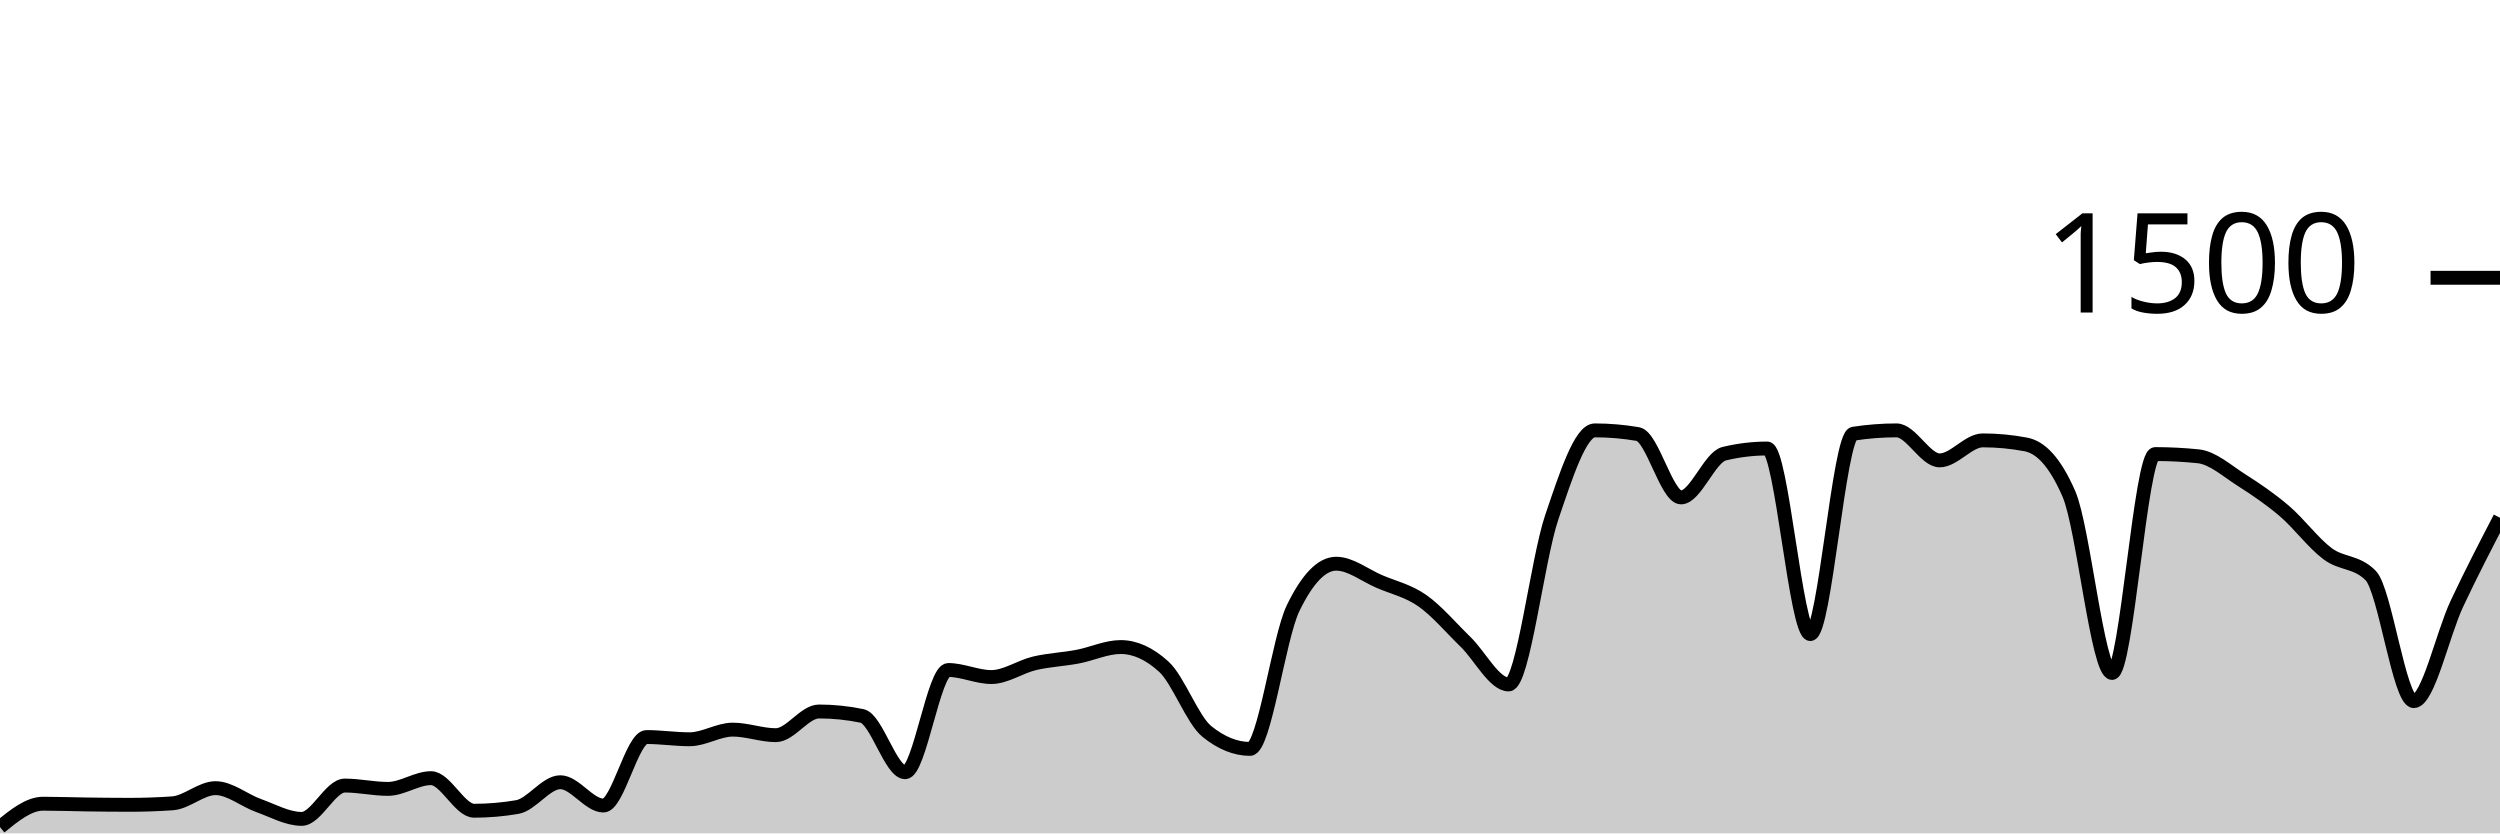
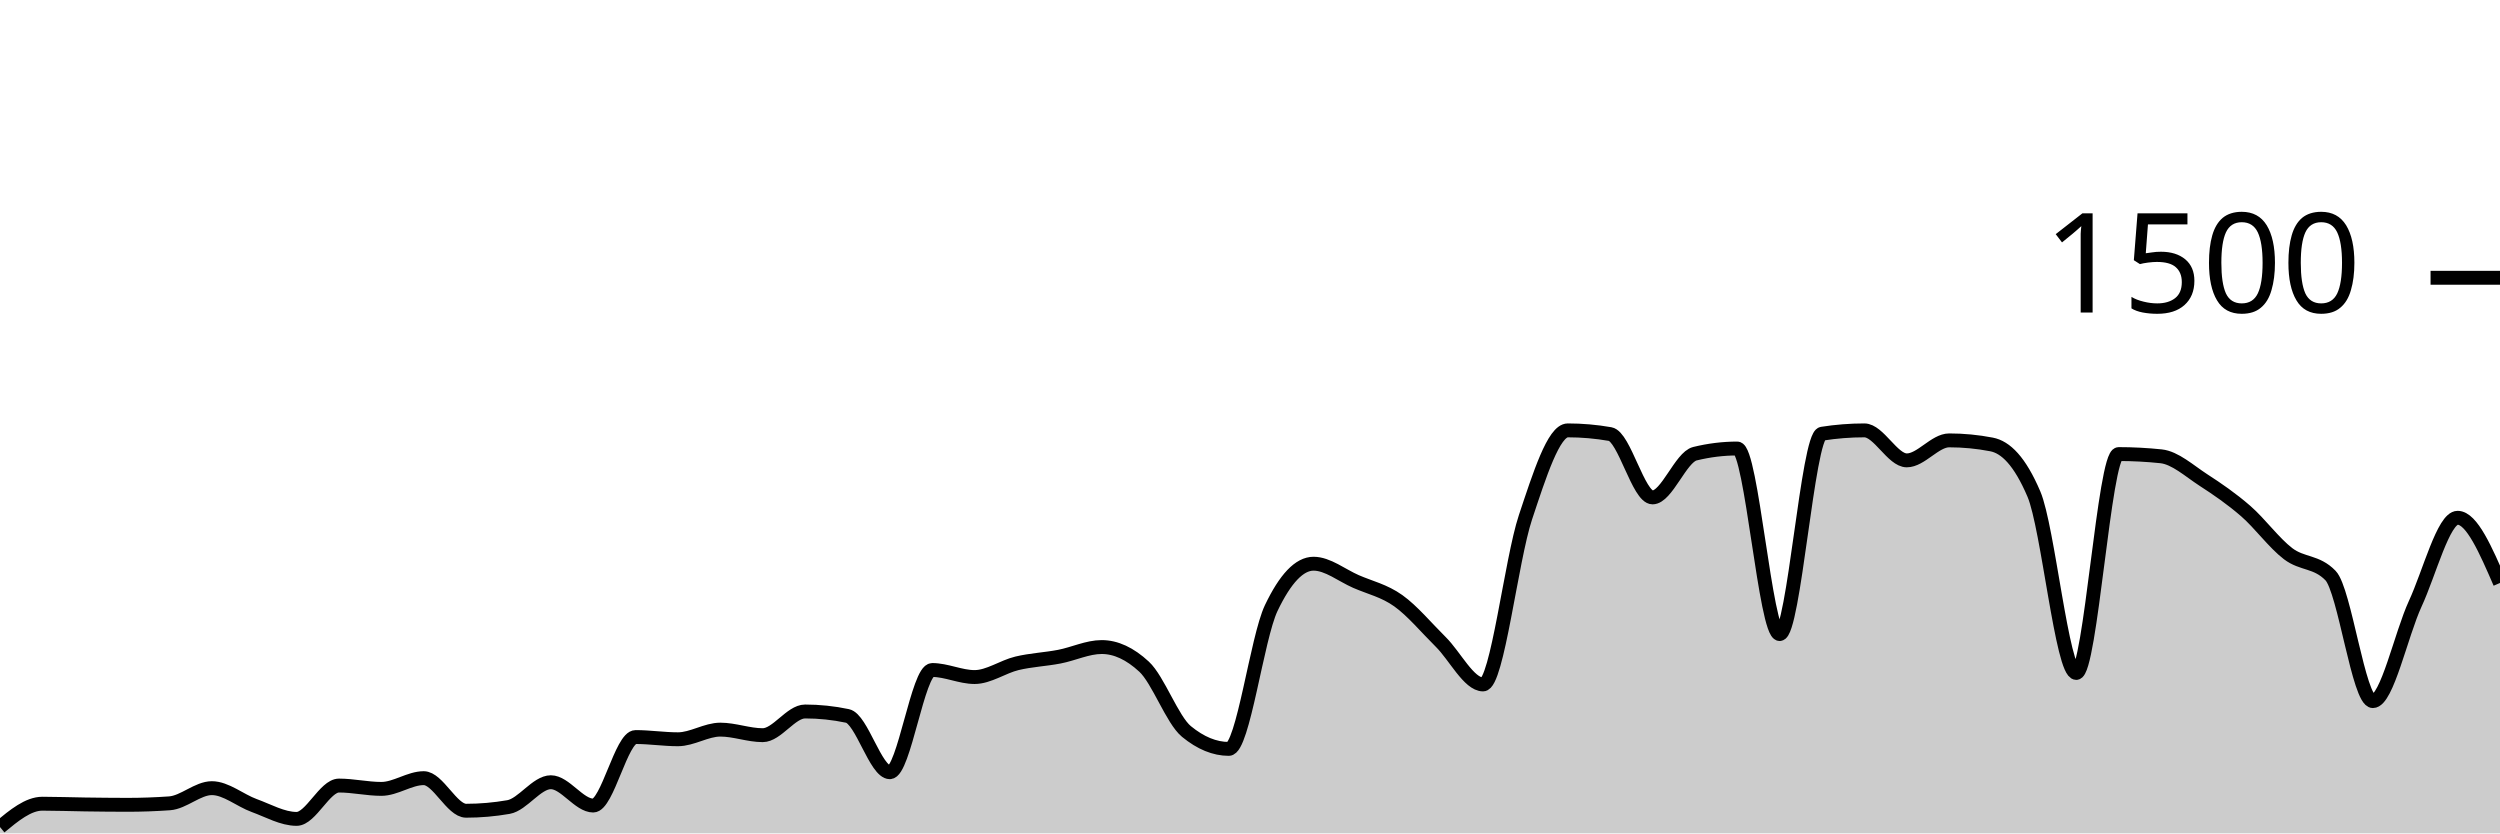
<svg xmlns="http://www.w3.org/2000/svg" viewBox="0 0 180 60">
  <g transform="translate(0,20)">
-     <path class="area" fill="rgba(0, 0, 0, 0.2)" d="M0,39.547C1.034,38.707,2.069,37.867,3.103,37.867C4.138,37.867,5.172,37.907,6.207,37.92C7.241,37.933,8.276,37.947,9.31,37.947C10.345,37.947,11.379,37.911,12.414,37.84C13.448,37.769,14.483,36.747,15.517,36.747C16.552,36.747,17.586,37.631,18.621,38C19.655,38.369,20.69,38.96,21.724,38.96C22.759,38.96,23.793,36.56,24.828,36.56C25.862,36.56,26.897,36.8,27.931,36.8C28.966,36.8,30,36.027,31.034,36.027C32.069,36.027,33.103,38.373,34.138,38.373C35.172,38.373,36.207,38.284,37.241,38.107C38.276,37.929,39.31,36.32,40.345,36.32C41.379,36.32,42.414,38,43.448,38C44.483,38,45.517,33.067,46.552,33.067C47.586,33.067,48.621,33.227,49.655,33.227C50.69,33.227,51.724,32.533,52.759,32.533C53.793,32.533,54.828,32.933,55.862,32.933C56.897,32.933,57.931,31.227,58.966,31.227C60,31.227,61.034,31.333,62.069,31.547C63.103,31.76,64.138,35.6,65.172,35.6C66.207,35.6,67.241,28.24,68.276,28.24C69.31,28.24,70.345,28.747,71.379,28.747C72.414,28.747,73.448,28.004,74.483,27.76C75.517,27.516,76.552,27.476,77.586,27.28C78.621,27.084,79.655,26.587,80.69,26.587C81.724,26.587,82.759,27.058,83.793,28C84.828,28.942,85.862,31.831,86.897,32.667C87.931,33.502,88.966,33.92,90,33.92C91.034,33.92,92.069,25.92,93.103,23.787C94.138,21.653,95.172,20.587,96.207,20.587C97.241,20.587,98.276,21.422,99.31,21.867C100.345,22.311,101.379,22.529,102.414,23.253C103.448,23.978,104.483,25.209,105.517,26.213C106.552,27.218,107.586,29.28,108.621,29.28C109.655,29.28,110.69,20.302,111.724,17.253C112.759,14.204,113.793,10.987,114.828,10.987C115.862,10.987,116.897,11.076,117.931,11.253C118.966,11.431,120,15.813,121.034,15.813C122.069,15.813,123.103,12.916,124.138,12.667C125.172,12.418,126.207,12.293,127.241,12.293C128.276,12.293,129.31,25.653,130.345,25.653C131.379,25.653,132.414,11.387,133.448,11.227C134.483,11.067,135.517,10.987,136.552,10.987C137.586,10.987,138.621,13.147,139.655,13.147C140.69,13.147,141.724,11.707,142.759,11.707C143.793,11.707,144.828,11.804,145.862,12C146.897,12.196,147.931,13.191,148.966,15.573C150,17.956,151.034,28.453,152.069,28.453C153.103,28.453,154.138,12.693,155.172,12.693C156.207,12.693,157.241,12.747,158.276,12.853C159.31,12.96,160.345,13.902,161.379,14.56C162.414,15.218,163.448,15.916,164.483,16.8C165.517,17.684,166.552,19.093,167.586,19.867C168.621,20.64,169.655,20.391,170.69,21.44C171.724,22.489,172.759,30.48,173.793,30.48C174.828,30.48,175.862,25.667,176.897,23.467C177.931,21.267,178.966,19.273,180,17.28L180,40C178.966,40,177.931,40,176.897,40C175.862,40,174.828,40,173.793,40C172.759,40,171.724,40,170.69,40C169.655,40,168.621,40,167.586,40C166.552,40,165.517,40,164.483,40C163.448,40,162.414,40,161.379,40C160.345,40,159.31,40,158.276,40C157.241,40,156.207,40,155.172,40C154.138,40,153.103,40,152.069,40C151.034,40,150,40,148.966,40C147.931,40,146.897,40,145.862,40C144.828,40,143.793,40,142.759,40C141.724,40,140.69,40,139.655,40C138.621,40,137.586,40,136.552,40C135.517,40,134.483,40,133.448,40C132.414,40,131.379,40,130.345,40C129.31,40,128.276,40,127.241,40C126.207,40,125.172,40,124.138,40C123.103,40,122.069,40,121.034,40C120,40,118.966,40,117.931,40C116.897,40,115.862,40,114.828,40C113.793,40,112.759,40,111.724,40C110.69,40,109.655,40,108.621,40C107.586,40,106.552,40,105.517,40C104.483,40,103.448,40,102.414,40C101.379,40,100.345,40,99.31,40C98.276,40,97.241,40,96.207,40C95.172,40,94.138,40,93.103,40C92.069,40,91.034,40,90,40C88.966,40,87.931,40,86.897,40C85.862,40,84.828,40,83.793,40C82.759,40,81.724,40,80.69,40C79.655,40,78.621,40,77.586,40C76.552,40,75.517,40,74.483,40C73.448,40,72.414,40,71.379,40C70.345,40,69.31,40,68.276,40C67.241,40,66.207,40,65.172,40C64.138,40,63.103,40,62.069,40C61.034,40,60,40,58.966,40C57.931,40,56.897,40,55.862,40C54.828,40,53.793,40,52.759,40C51.724,40,50.69,40,49.655,40C48.621,40,47.586,40,46.552,40C45.517,40,44.483,40,43.448,40C42.414,40,41.379,40,40.345,40C39.31,40,38.276,40,37.241,40C36.207,40,35.172,40,34.138,40C33.103,40,32.069,40,31.034,40C30,40,28.966,40,27.931,40C26.897,40,25.862,40,24.828,40C23.793,40,22.759,40,21.724,40C20.69,40,19.655,40,18.621,40C17.586,40,16.552,40,15.517,40C14.483,40,13.448,40,12.414,40C11.379,40,10.345,40,9.31,40C8.276,40,7.241,40,6.207,40C5.172,40,4.138,40,3.103,40C2.069,40,1.034,40,0,40Z" />
-     <path class="line" stroke="black" fill="none" d="M0,39.547C1.034,38.707,2.069,37.867,3.103,37.867C4.138,37.867,5.172,37.907,6.207,37.92C7.241,37.933,8.276,37.947,9.31,37.947C10.345,37.947,11.379,37.911,12.414,37.84C13.448,37.769,14.483,36.747,15.517,36.747C16.552,36.747,17.586,37.631,18.621,38C19.655,38.369,20.69,38.96,21.724,38.96C22.759,38.96,23.793,36.56,24.828,36.56C25.862,36.56,26.897,36.8,27.931,36.8C28.966,36.8,30,36.027,31.034,36.027C32.069,36.027,33.103,38.373,34.138,38.373C35.172,38.373,36.207,38.284,37.241,38.107C38.276,37.929,39.31,36.32,40.345,36.32C41.379,36.32,42.414,38,43.448,38C44.483,38,45.517,33.067,46.552,33.067C47.586,33.067,48.621,33.227,49.655,33.227C50.69,33.227,51.724,32.533,52.759,32.533C53.793,32.533,54.828,32.933,55.862,32.933C56.897,32.933,57.931,31.227,58.966,31.227C60,31.227,61.034,31.333,62.069,31.547C63.103,31.76,64.138,35.6,65.172,35.6C66.207,35.6,67.241,28.24,68.276,28.24C69.31,28.24,70.345,28.747,71.379,28.747C72.414,28.747,73.448,28.004,74.483,27.76C75.517,27.516,76.552,27.476,77.586,27.28C78.621,27.084,79.655,26.587,80.69,26.587C81.724,26.587,82.759,27.058,83.793,28C84.828,28.942,85.862,31.831,86.897,32.667C87.931,33.502,88.966,33.92,90,33.92C91.034,33.92,92.069,25.92,93.103,23.787C94.138,21.653,95.172,20.587,96.207,20.587C97.241,20.587,98.276,21.422,99.31,21.867C100.345,22.311,101.379,22.529,102.414,23.253C103.448,23.978,104.483,25.209,105.517,26.213C106.552,27.218,107.586,29.28,108.621,29.28C109.655,29.28,110.69,20.302,111.724,17.253C112.759,14.204,113.793,10.987,114.828,10.987C115.862,10.987,116.897,11.076,117.931,11.253C118.966,11.431,120,15.813,121.034,15.813C122.069,15.813,123.103,12.916,124.138,12.667C125.172,12.418,126.207,12.293,127.241,12.293C128.276,12.293,129.31,25.653,130.345,25.653C131.379,25.653,132.414,11.387,133.448,11.227C134.483,11.067,135.517,10.987,136.552,10.987C137.586,10.987,138.621,13.147,139.655,13.147C140.69,13.147,141.724,11.707,142.759,11.707C143.793,11.707,144.828,11.804,145.862,12C146.897,12.196,147.931,13.191,148.966,15.573C150,17.956,151.034,28.453,152.069,28.453C153.103,28.453,154.138,12.693,155.172,12.693C156.207,12.693,157.241,12.747,158.276,12.853C159.31,12.96,160.345,13.902,161.379,14.56C162.414,15.218,163.448,15.916,164.483,16.8C165.517,17.684,166.552,19.093,167.586,19.867C168.621,20.64,169.655,20.391,170.69,21.44C171.724,22.489,172.759,30.48,173.793,30.48C174.828,30.48,175.862,25.667,176.897,23.467C177.931,21.267,178.966,19.273,180,17.28" />
+     <path class="area" fill="rgba(0, 0, 0, 0.2)" d="M0,39.547C1.017,38.707,2.034,37.867,3.051,37.867C4.068,37.867,5.085,37.907,6.102,37.92C7.119,37.933,8.136,37.947,9.153,37.947C10.169,37.947,11.186,37.911,12.203,37.84C13.22,37.769,14.237,36.747,15.254,36.747C16.271,36.747,17.288,37.631,18.305,38C19.322,38.369,20.339,38.96,21.356,38.96C22.373,38.96,23.39,36.56,24.407,36.56C25.424,36.56,26.441,36.8,27.458,36.8C28.475,36.8,29.492,36.027,30.508,36.027C31.525,36.027,32.542,38.373,33.559,38.373C34.576,38.373,35.593,38.284,36.61,38.107C37.627,37.929,38.644,36.32,39.661,36.32C40.678,36.32,41.695,38,42.712,38C43.729,38,44.746,33.067,45.763,33.067C46.78,33.067,47.797,33.227,48.814,33.227C49.831,33.227,50.847,32.533,51.864,32.533C52.881,32.533,53.898,32.933,54.915,32.933C55.932,32.933,56.949,31.227,57.966,31.227C58.983,31.227,60,31.333,61.017,31.547C62.034,31.76,63.051,35.6,64.068,35.6C65.085,35.6,66.102,28.24,67.119,28.24C68.136,28.24,69.153,28.747,70.169,28.747C71.186,28.747,72.203,28.004,73.22,27.76C74.237,27.516,75.254,27.476,76.271,27.28C77.288,27.084,78.305,26.587,79.322,26.587C80.339,26.587,81.356,27.058,82.373,28C83.39,28.942,84.407,31.831,85.424,32.667C86.441,33.502,87.458,33.92,88.475,33.92C89.492,33.92,90.508,25.92,91.525,23.787C92.542,21.653,93.559,20.587,94.576,20.587C95.593,20.587,96.61,21.422,97.627,21.867C98.644,22.311,99.661,22.529,100.678,23.253C101.695,23.978,102.712,25.209,103.729,26.213C104.746,27.218,105.763,29.28,106.78,29.28C107.797,29.28,108.814,20.302,109.831,17.253C110.847,14.204,111.864,10.987,112.881,10.987C113.898,10.987,114.915,11.076,115.932,11.253C116.949,11.431,117.966,15.813,118.983,15.813C120,15.813,121.017,12.916,122.034,12.667C123.051,12.418,124.068,12.293,125.085,12.293C126.102,12.293,127.119,25.653,128.136,25.653C129.153,25.653,130.169,11.387,131.186,11.227C132.203,11.067,133.22,10.987,134.237,10.987C135.254,10.987,136.271,13.147,137.288,13.147C138.305,13.147,139.322,11.707,140.339,11.707C141.356,11.707,142.373,11.804,143.39,12C144.407,12.196,145.424,13.191,146.441,15.573C147.458,17.956,148.475,28.453,149.492,28.453C150.508,28.453,151.525,12.693,152.542,12.693C153.559,12.693,154.576,12.747,155.593,12.853C156.61,12.96,157.627,13.902,158.644,14.56C159.661,15.218,160.678,15.916,161.695,16.8C162.712,17.684,163.729,19.093,164.746,19.867C165.763,20.64,166.78,20.391,167.797,21.44C168.814,22.489,169.831,30.48,170.847,30.48C171.864,30.48,172.881,25.667,173.898,23.467C174.915,21.267,175.932,17.28,176.949,17.28C177.966,17.28,178.983,19.627,180,21.973L180,40C178.983,40,177.966,40,176.949,40C175.932,40,174.915,40,173.898,40C172.881,40,171.864,40,170.847,40C169.831,40,168.814,40,167.797,40C166.78,40,165.763,40,164.746,40C163.729,40,162.712,40,161.695,40C160.678,40,159.661,40,158.644,40C157.627,40,156.61,40,155.593,40C154.576,40,153.559,40,152.542,40C151.525,40,150.508,40,149.492,40C148.475,40,147.458,40,146.441,40C145.424,40,144.407,40,143.39,40C142.373,40,141.356,40,140.339,40C139.322,40,138.305,40,137.288,40C136.271,40,135.254,40,134.237,40C133.22,40,132.203,40,131.186,40C130.169,40,129.153,40,128.136,40C127.119,40,126.102,40,125.085,40C124.068,40,123.051,40,122.034,40C121.017,40,120,40,118.983,40C117.966,40,116.949,40,115.932,40C114.915,40,113.898,40,112.881,40C111.864,40,110.847,40,109.831,40C108.814,40,107.797,40,106.78,40C105.763,40,104.746,40,103.729,40C102.712,40,101.695,40,100.678,40C99.661,40,98.644,40,97.627,40C96.61,40,95.593,40,94.576,40C93.559,40,92.542,40,91.525,40C90.508,40,89.492,40,88.475,40C87.458,40,86.441,40,85.424,40C84.407,40,83.39,40,82.373,40C81.356,40,80.339,40,79.322,40C78.305,40,77.288,40,76.271,40C75.254,40,74.237,40,73.22,40C72.203,40,71.186,40,70.169,40C69.153,40,68.136,40,67.119,40C66.102,40,65.085,40,64.068,40C63.051,40,62.034,40,61.017,40C60,40,58.983,40,57.966,40C56.949,40,55.932,40,54.915,40C53.898,40,52.881,40,51.864,40C50.847,40,49.831,40,48.814,40C47.797,40,46.78,40,45.763,40C44.746,40,43.729,40,42.712,40C41.695,40,40.678,40,39.661,40C38.644,40,37.627,40,36.61,40C35.593,40,34.576,40,33.559,40C32.542,40,31.525,40,30.508,40C29.492,40,28.475,40,27.458,40C26.441,40,25.424,40,24.407,40C23.39,40,22.373,40,21.356,40C20.339,40,19.322,40,18.305,40C17.288,40,16.271,40,15.254,40C14.237,40,13.22,40,12.203,40C11.186,40,10.169,40,9.153,40C8.136,40,7.119,40,6.102,40C5.085,40,4.068,40,3.051,40C2.034,40,1.017,40,0,40Z" />
+     <path class="line" stroke="black" fill="none" d="M0,39.547C1.017,38.707,2.034,37.867,3.051,37.867C4.068,37.867,5.085,37.907,6.102,37.92C7.119,37.933,8.136,37.947,9.153,37.947C10.169,37.947,11.186,37.911,12.203,37.84C13.22,37.769,14.237,36.747,15.254,36.747C16.271,36.747,17.288,37.631,18.305,38C19.322,38.369,20.339,38.96,21.356,38.96C22.373,38.96,23.39,36.56,24.407,36.56C25.424,36.56,26.441,36.8,27.458,36.8C28.475,36.8,29.492,36.027,30.508,36.027C31.525,36.027,32.542,38.373,33.559,38.373C34.576,38.373,35.593,38.284,36.61,38.107C37.627,37.929,38.644,36.32,39.661,36.32C40.678,36.32,41.695,38,42.712,38C43.729,38,44.746,33.067,45.763,33.067C46.78,33.067,47.797,33.227,48.814,33.227C49.831,33.227,50.847,32.533,51.864,32.533C52.881,32.533,53.898,32.933,54.915,32.933C55.932,32.933,56.949,31.227,57.966,31.227C58.983,31.227,60,31.333,61.017,31.547C62.034,31.76,63.051,35.6,64.068,35.6C65.085,35.6,66.102,28.24,67.119,28.24C68.136,28.24,69.153,28.747,70.169,28.747C71.186,28.747,72.203,28.004,73.22,27.76C74.237,27.516,75.254,27.476,76.271,27.28C77.288,27.084,78.305,26.587,79.322,26.587C80.339,26.587,81.356,27.058,82.373,28C83.39,28.942,84.407,31.831,85.424,32.667C86.441,33.502,87.458,33.92,88.475,33.92C89.492,33.92,90.508,25.92,91.525,23.787C92.542,21.653,93.559,20.587,94.576,20.587C95.593,20.587,96.61,21.422,97.627,21.867C98.644,22.311,99.661,22.529,100.678,23.253C101.695,23.978,102.712,25.209,103.729,26.213C104.746,27.218,105.763,29.28,106.78,29.28C107.797,29.28,108.814,20.302,109.831,17.253C110.847,14.204,111.864,10.987,112.881,10.987C113.898,10.987,114.915,11.076,115.932,11.253C116.949,11.431,117.966,15.813,118.983,15.813C120,15.813,121.017,12.916,122.034,12.667C123.051,12.418,124.068,12.293,125.085,12.293C126.102,12.293,127.119,25.653,128.136,25.653C129.153,25.653,130.169,11.387,131.186,11.227C132.203,11.067,133.22,10.987,134.237,10.987C135.254,10.987,136.271,13.147,137.288,13.147C138.305,13.147,139.322,11.707,140.339,11.707C141.356,11.707,142.373,11.804,143.39,12C144.407,12.196,145.424,13.191,146.441,15.573C147.458,17.956,148.475,28.453,149.492,28.453C150.508,28.453,151.525,12.693,152.542,12.693C153.559,12.693,154.576,12.747,155.593,12.853C156.61,12.96,157.627,13.902,158.644,14.56C159.661,15.218,160.678,15.916,161.695,16.8C162.712,17.684,163.729,19.093,164.746,19.867C165.763,20.64,166.78,20.391,167.797,21.44C168.814,22.489,169.831,30.48,170.847,30.48C171.864,30.48,172.881,25.667,173.898,23.467C174.915,21.267,175.932,17.28,176.949,17.28C177.966,17.28,178.983,19.627,180,21.973" />
    <path class="axis-ceiling" stroke-width="1" stroke="black" fill="none" d="M175,0L180,0" />
    <text class="axis-ceiling-label" font-family="sans-serif" text-anchor="end" font-size="10px" x="170" y="2.5">1500</text>
  </g>
</svg>
